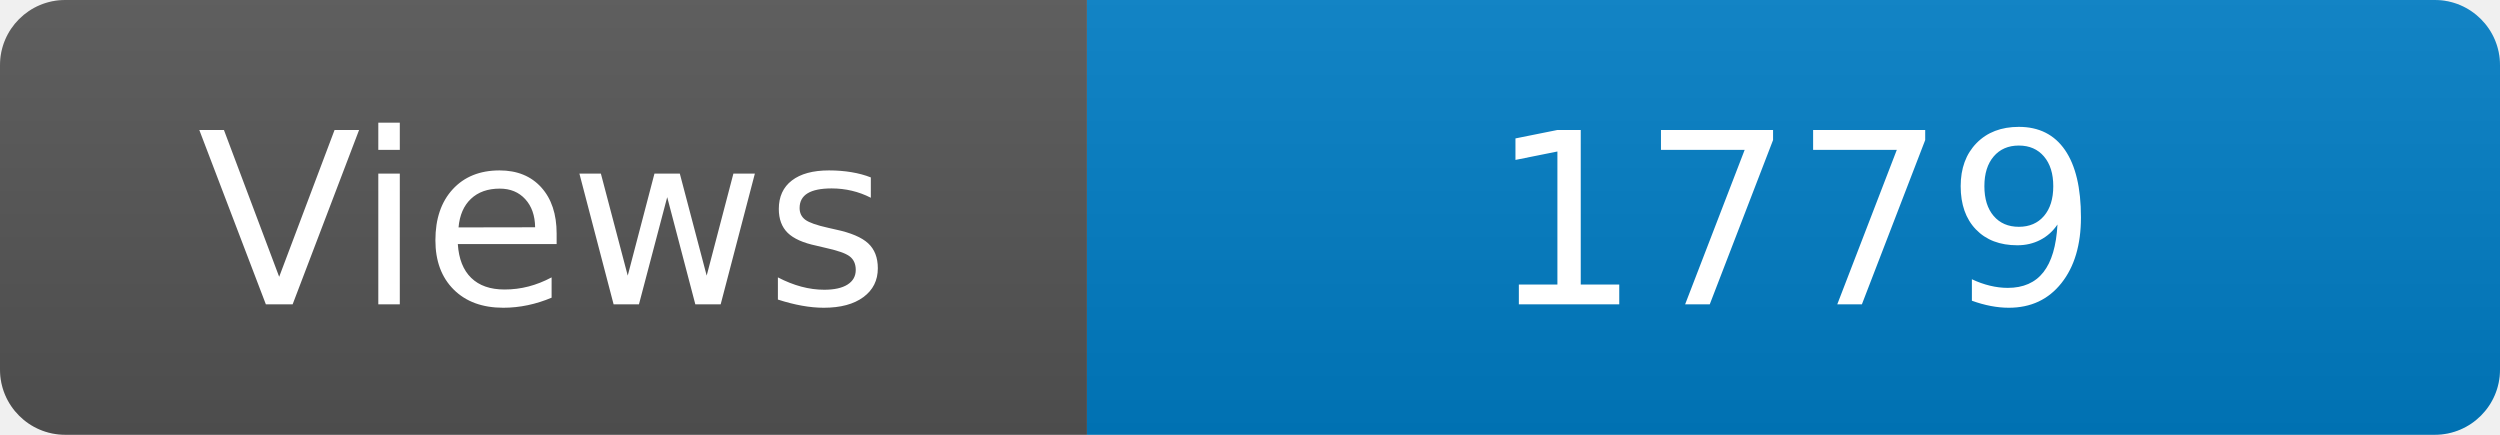
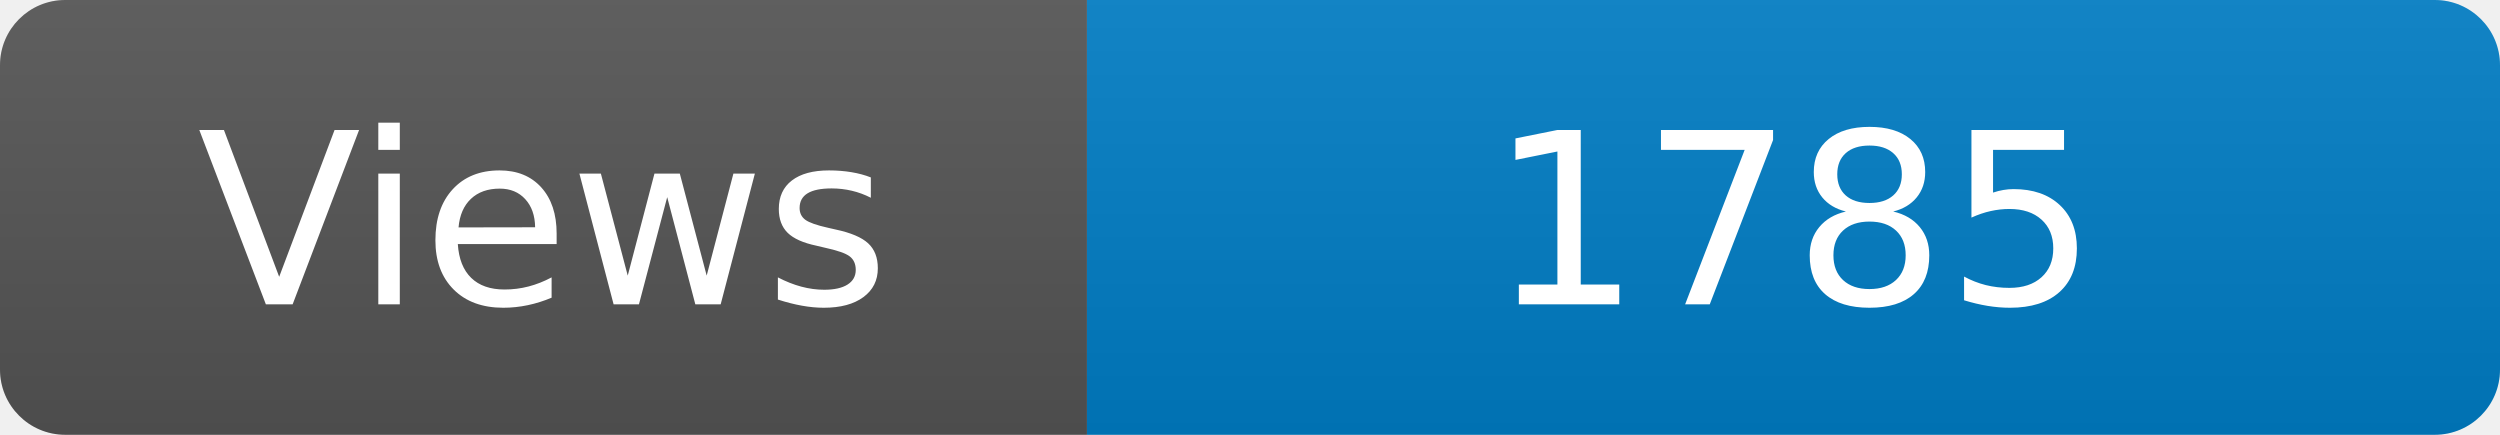
<svg xmlns="http://www.w3.org/2000/svg" width="115" height="20" role="img" aria-label="Maintained?: yes">
  <linearGradient id="s" x2="0" y2="100%">
    <stop offset="0" stop-color="#bbb" stop-opacity=".1" />
    <stop offset="1" stop-opacity=".1" />
  </linearGradient>
  <clipPath id="r">
    <rect width="115" height="20" rx="3" fill="#fff" />
  </clipPath>
  <g clip-path="url(#r)">
    <rect width="50" height="20" fill="#555" />
    <rect x="50" width="160" height="20" fill="#007ec6" />
    <rect width="115" height="20" fill="url(#s)" />
  </g>
  <g fill="#fff" text-anchor="middle" font-family="Verdana,Geneva,DejaVu Sans,sans-serif" font-size="110">
    <text x="250" y="140" transform="scale(.1)" fill="#fff">Views</text>
-     <text x="825" y="140" transform="scale(.1)" fill="#fff">1779</text>
+     <text x="825" y="140" transform="scale(.1)" fill="#fff">1785</text>
  </g>
</svg>
